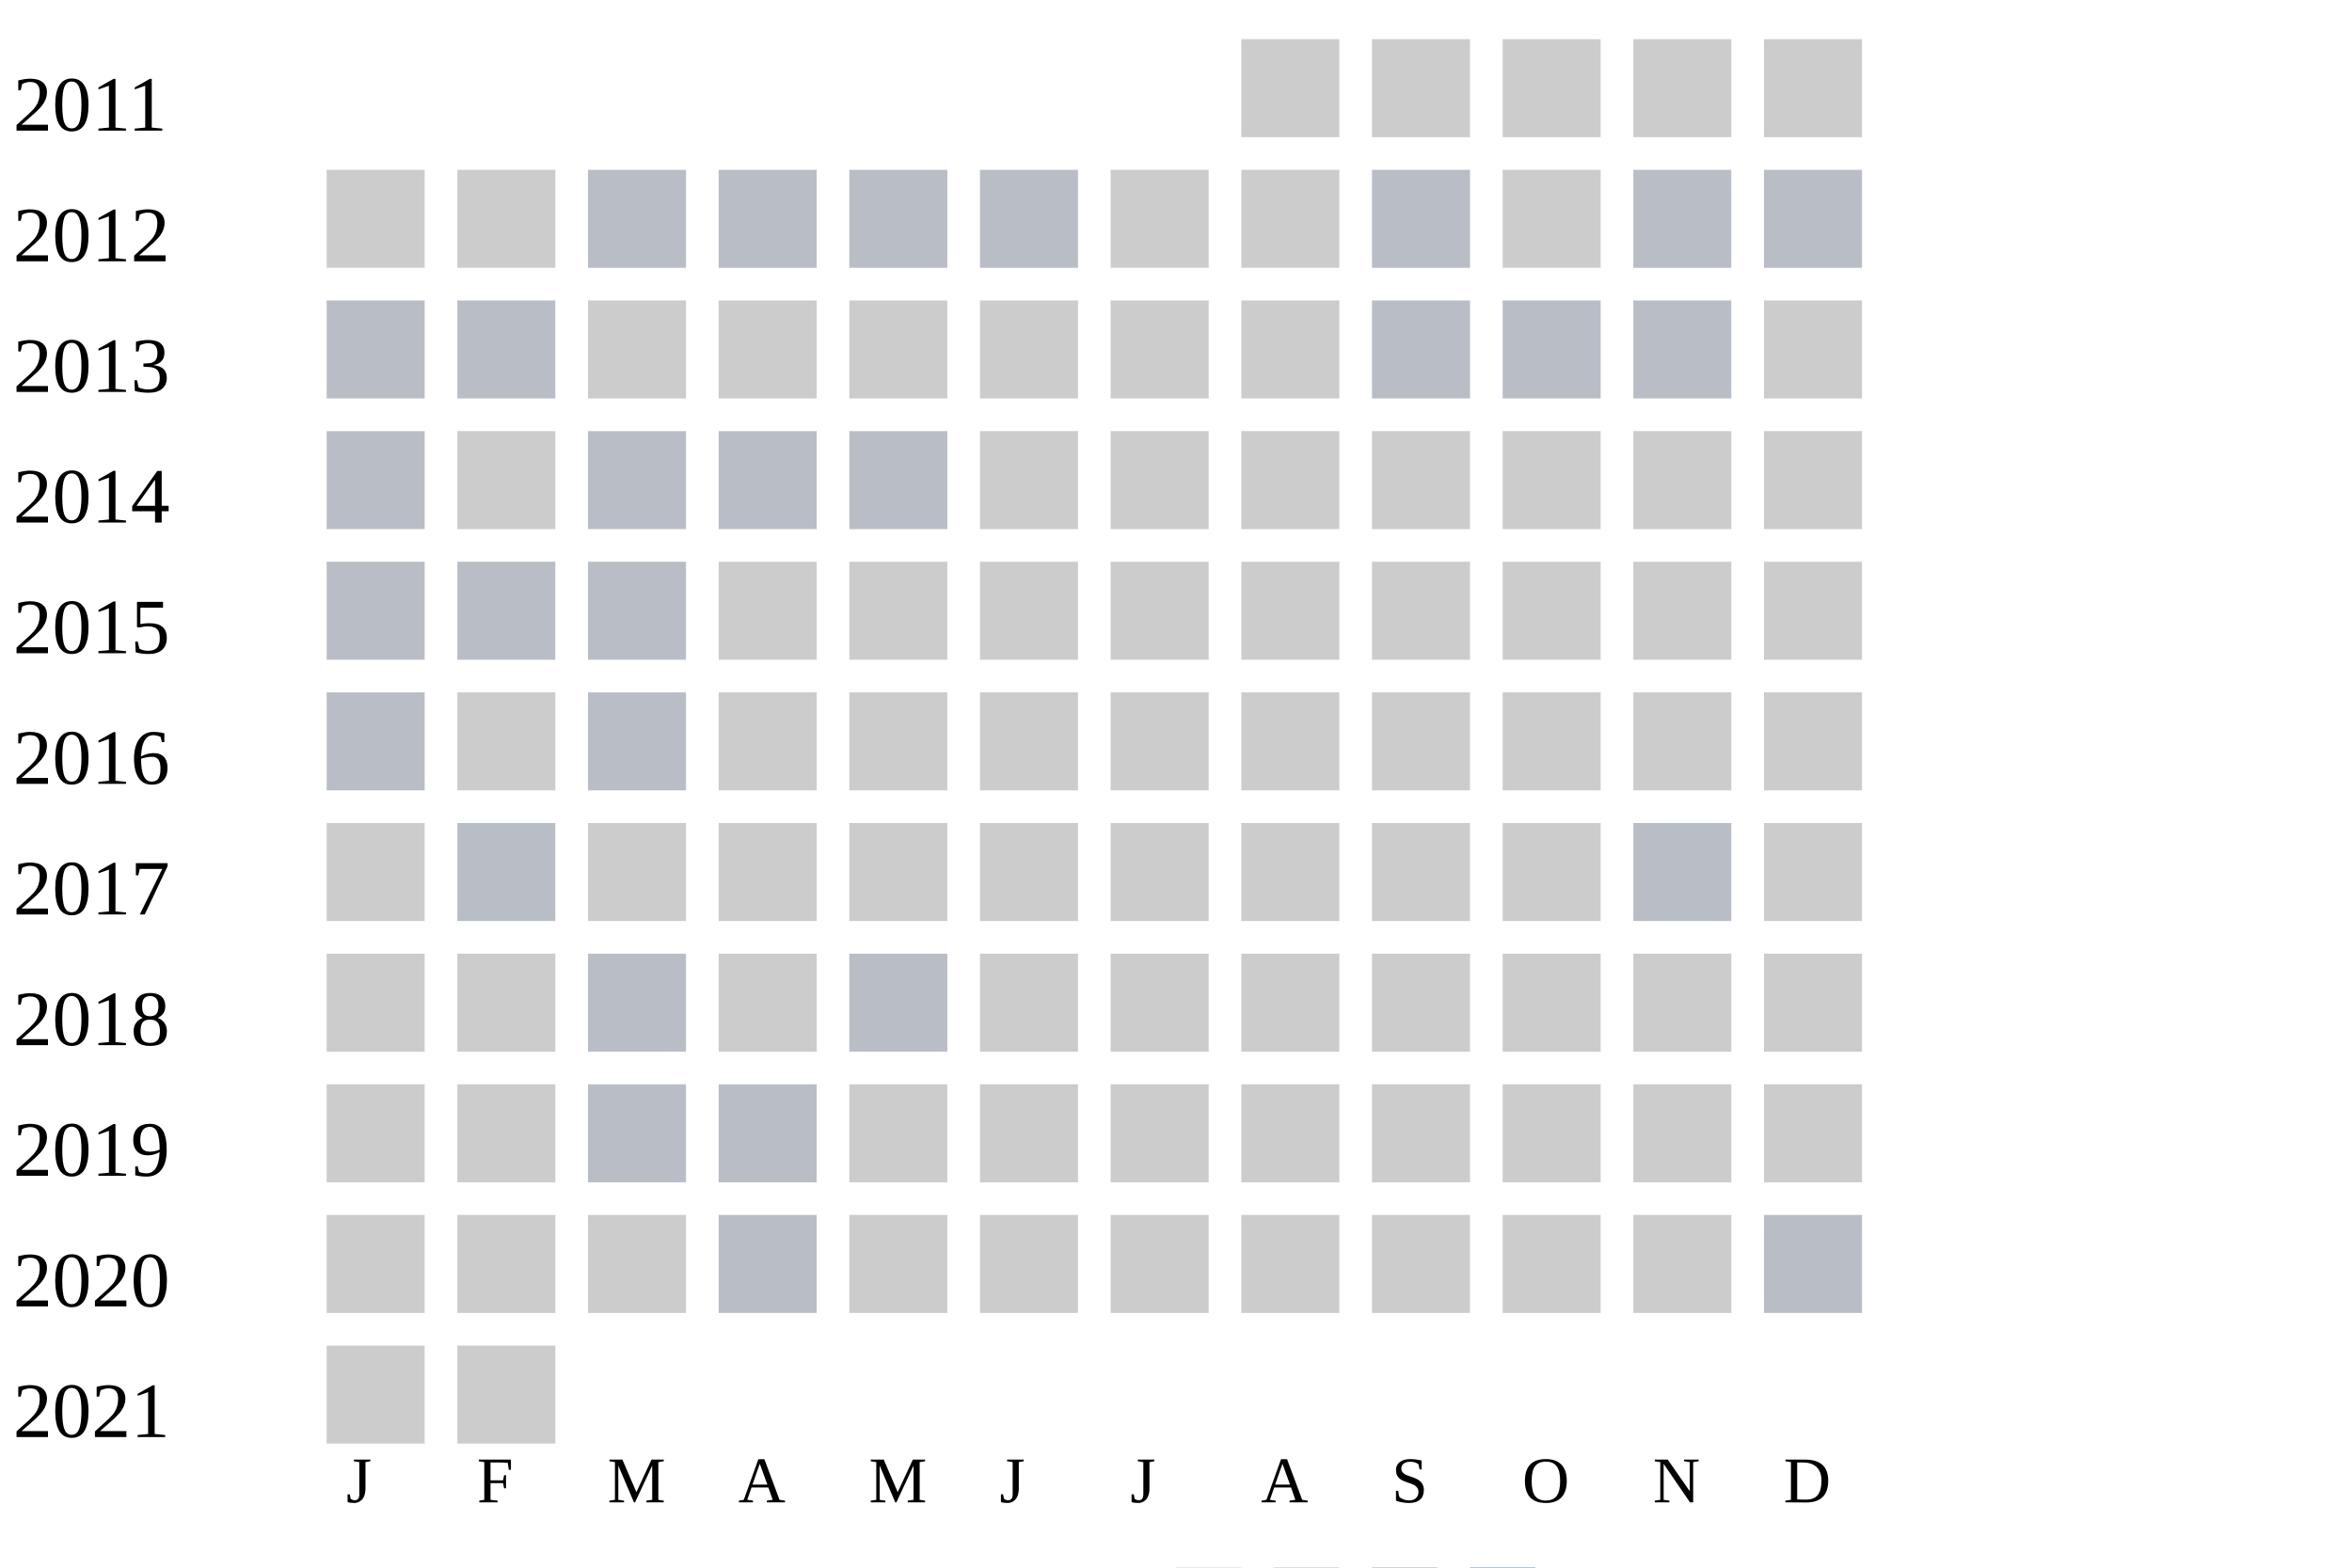
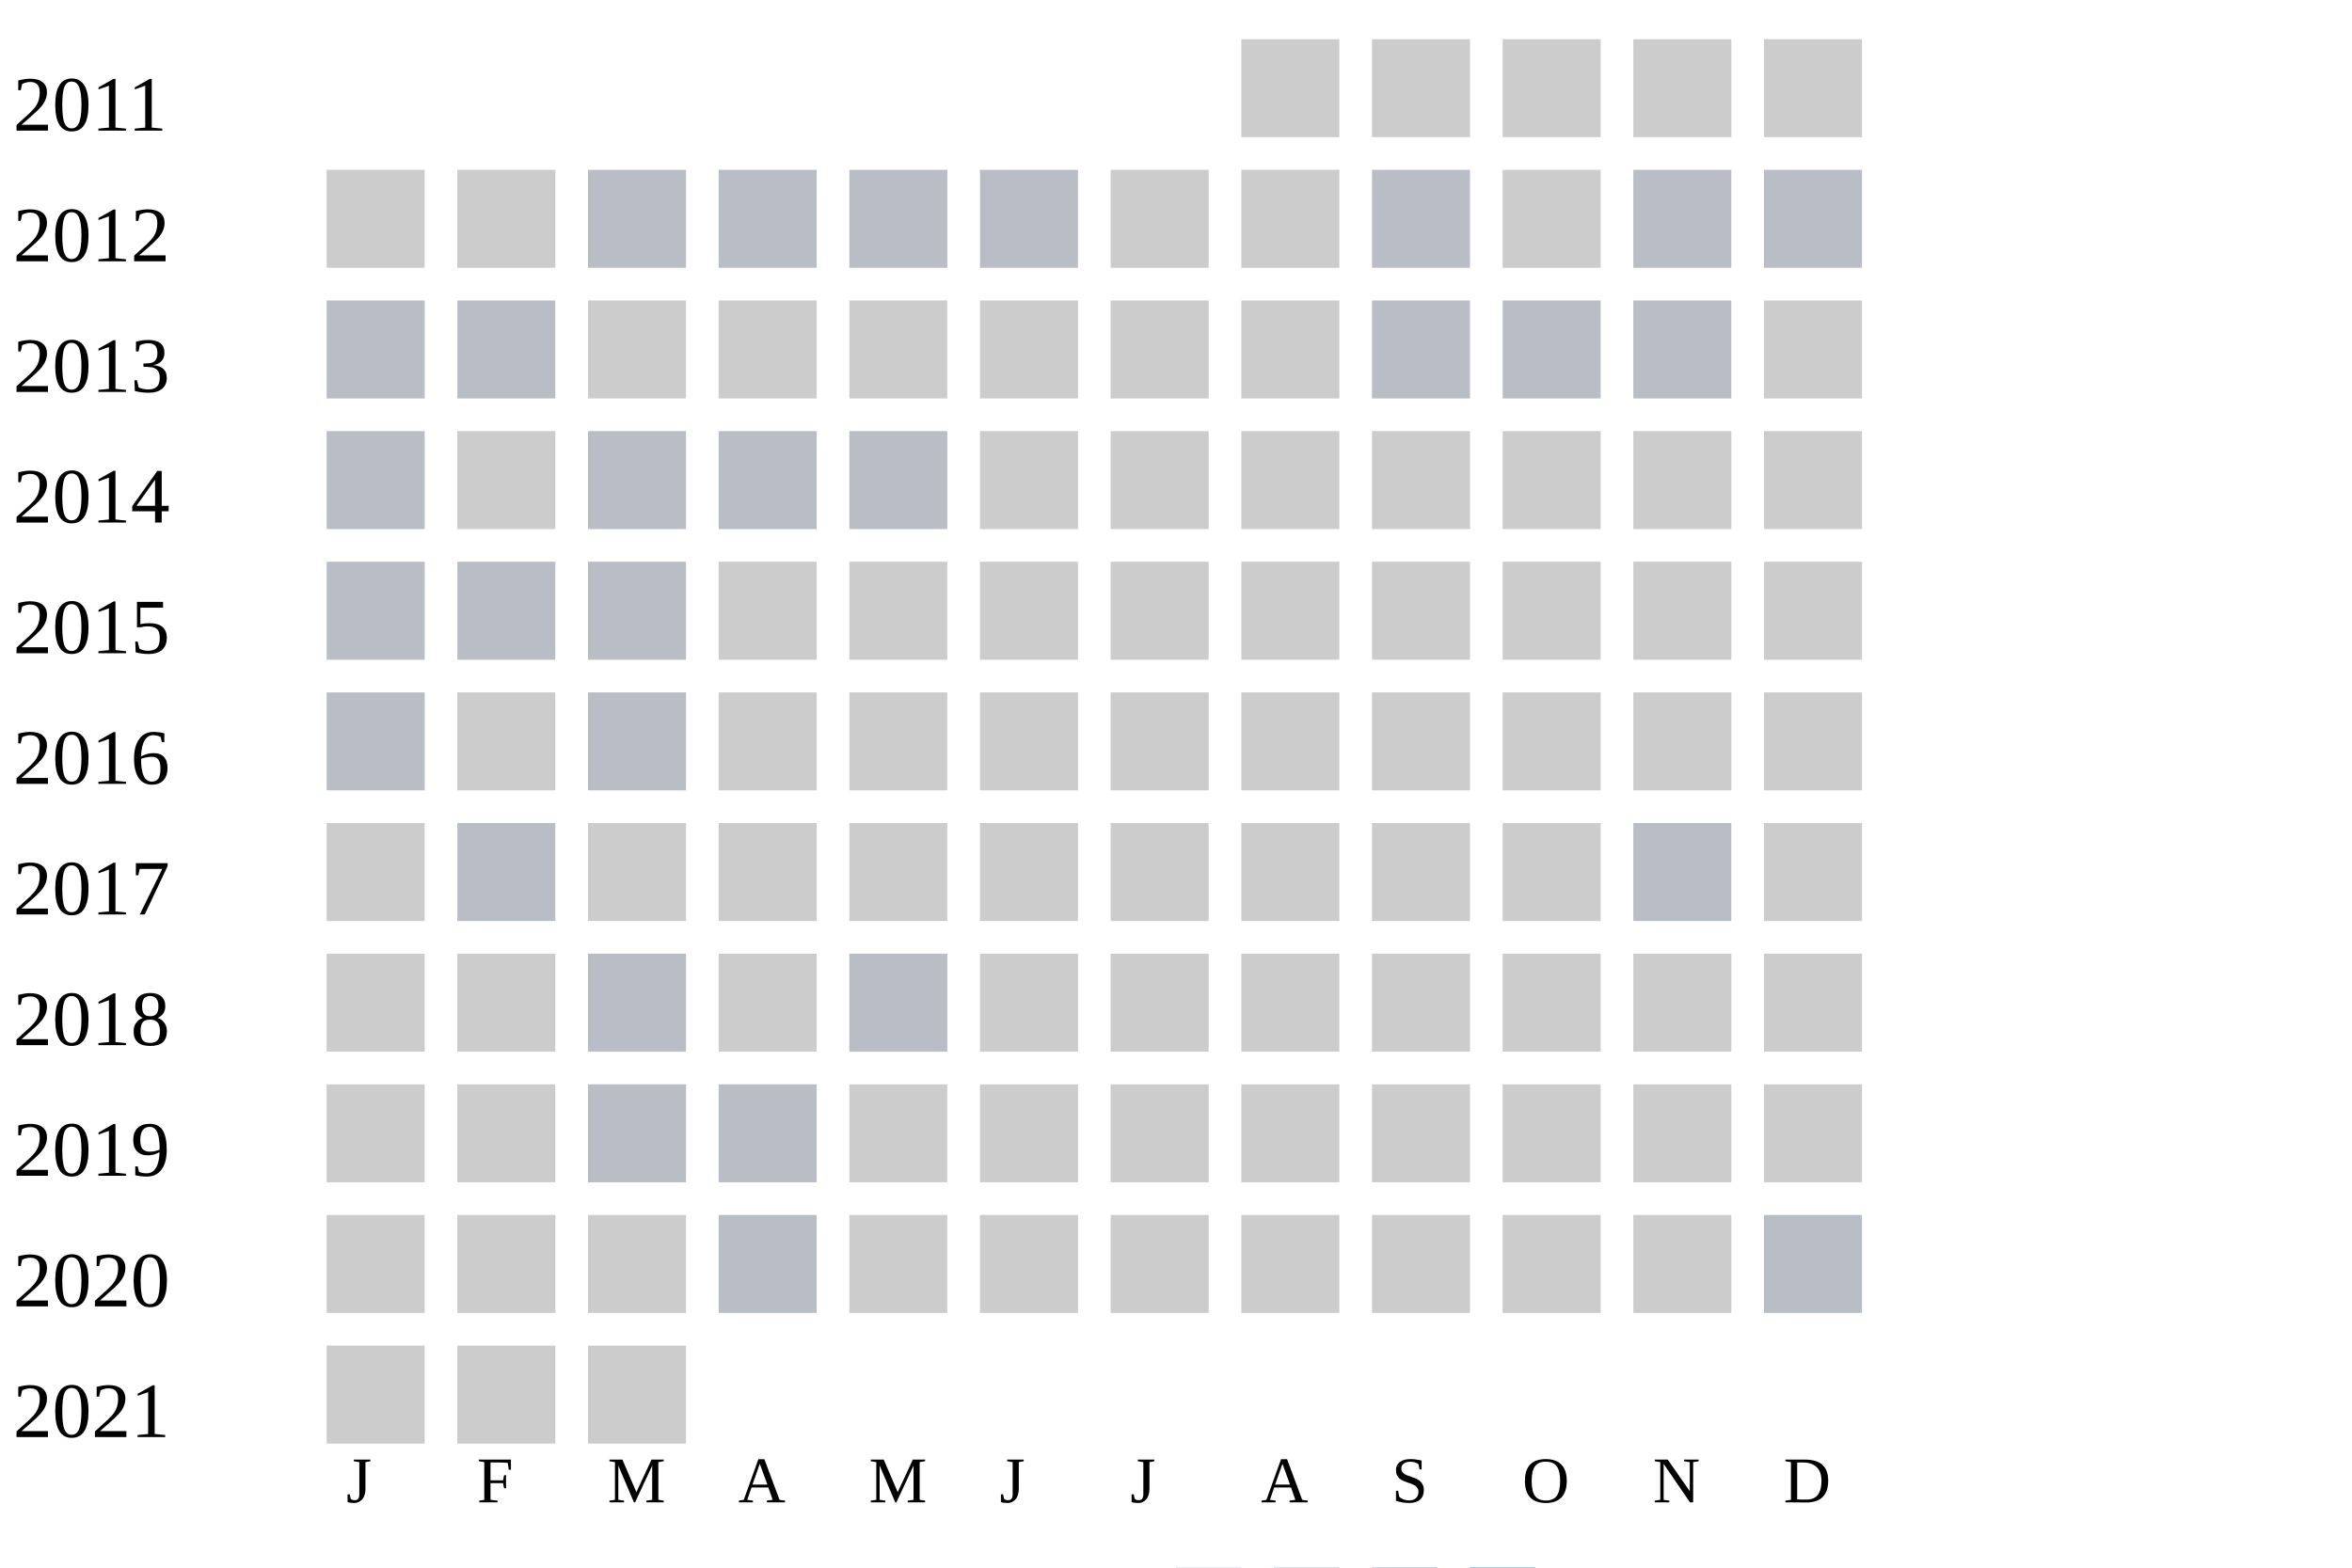
<svg xmlns="http://www.w3.org/2000/svg" width="360" height="240">
  <g transform="translate(0 0)">
    <text x="2" y="20">2011</text>
    <rect x="190" y="6" width="15" height="15" fill="#cccccc" />
    <rect x="210" y="6" width="15" height="15" fill="#cccccc" />
    <rect x="230" y="6" width="15" height="15" fill="#cccccc" />
    <rect x="250" y="6" width="15" height="15" fill="#cccccc" />
    <rect x="270" y="6" width="15" height="15" fill="#cccccc" />
  </g>
  <g transform="translate(0 20)">
    <text x="2" y="20">2012</text>
    <rect x="50" y="6" width="15" height="15" fill="#cccccc" />
    <rect x="70" y="6" width="15" height="15" fill="#cccccc" />
    <rect x="90" y="6" width="15" height="15" fill="#b9bdc6" />
    <rect x="110" y="6" width="15" height="15" fill="#b9bdc6" />
    <rect x="130" y="6" width="15" height="15" fill="#b9bdc6" />
    <rect x="150" y="6" width="15" height="15" fill="#b9bdc6" />
    <rect x="170" y="6" width="15" height="15" fill="#cccccc" />
    <rect x="190" y="6" width="15" height="15" fill="#cccccc" />
    <rect x="210" y="6" width="15" height="15" fill="#b9bdc6" />
    <rect x="230" y="6" width="15" height="15" fill="#cccccc" />
    <rect x="250" y="6" width="15" height="15" fill="#b9bdc6" />
    <rect x="270" y="6" width="15" height="15" fill="#b9bdc6" />
  </g>
  <g transform="translate(0 40)">
    <text x="2" y="20">2013</text>
    <rect x="50" y="6" width="15" height="15" fill="#b9bdc6" />
    <rect x="70" y="6" width="15" height="15" fill="#b9bdc6" />
    <rect x="90" y="6" width="15" height="15" fill="#cccccc" />
    <rect x="110" y="6" width="15" height="15" fill="#cccccc" />
    <rect x="130" y="6" width="15" height="15" fill="#cccccc" />
    <rect x="150" y="6" width="15" height="15" fill="#cccccc" />
    <rect x="170" y="6" width="15" height="15" fill="#cccccc" />
    <rect x="190" y="6" width="15" height="15" fill="#cccccc" />
    <rect x="210" y="6" width="15" height="15" fill="#b9bdc6" />
    <rect x="230" y="6" width="15" height="15" fill="#b9bdc6" />
    <rect x="250" y="6" width="15" height="15" fill="#b9bdc6" />
    <rect x="270" y="6" width="15" height="15" fill="#cccccc" />
  </g>
  <g transform="translate(0 60)">
    <text x="2" y="20">2014</text>
    <rect x="50" y="6" width="15" height="15" fill="#b9bdc6" />
    <rect x="70" y="6" width="15" height="15" fill="#cccccc" />
    <rect x="90" y="6" width="15" height="15" fill="#b9bdc6" />
    <rect x="110" y="6" width="15" height="15" fill="#b9bdc6" />
    <rect x="130" y="6" width="15" height="15" fill="#b9bdc6" />
    <rect x="150" y="6" width="15" height="15" fill="#cccccc" />
    <rect x="170" y="6" width="15" height="15" fill="#cccccc" />
    <rect x="190" y="6" width="15" height="15" fill="#cccccc" />
    <rect x="210" y="6" width="15" height="15" fill="#cccccc" />
    <rect x="230" y="6" width="15" height="15" fill="#cccccc" />
    <rect x="250" y="6" width="15" height="15" fill="#cccccc" />
    <rect x="270" y="6" width="15" height="15" fill="#cccccc" />
  </g>
  <g transform="translate(0 80)">
    <text x="2" y="20">2015</text>
    <rect x="50" y="6" width="15" height="15" fill="#b9bdc6" />
    <rect x="70" y="6" width="15" height="15" fill="#b9bdc6" />
    <rect x="90" y="6" width="15" height="15" fill="#b9bdc6" />
    <rect x="110" y="6" width="15" height="15" fill="#cccccc" />
    <rect x="130" y="6" width="15" height="15" fill="#cccccc" />
    <rect x="150" y="6" width="15" height="15" fill="#cccccc" />
    <rect x="170" y="6" width="15" height="15" fill="#cccccc" />
    <rect x="190" y="6" width="15" height="15" fill="#cccccc" />
    <rect x="210" y="6" width="15" height="15" fill="#cccccc" />
    <rect x="230" y="6" width="15" height="15" fill="#cccccc" />
    <rect x="250" y="6" width="15" height="15" fill="#cccccc" />
    <rect x="270" y="6" width="15" height="15" fill="#cccccc" />
  </g>
  <g transform="translate(0 100)">
    <text x="2" y="20">2016</text>
    <rect x="50" y="6" width="15" height="15" fill="#b9bdc6" />
    <rect x="70" y="6" width="15" height="15" fill="#cccccc" />
    <rect x="90" y="6" width="15" height="15" fill="#b9bdc6" />
    <rect x="110" y="6" width="15" height="15" fill="#cccccc" />
    <rect x="130" y="6" width="15" height="15" fill="#cccccc" />
    <rect x="150" y="6" width="15" height="15" fill="#cccccc" />
    <rect x="170" y="6" width="15" height="15" fill="#cccccc" />
    <rect x="190" y="6" width="15" height="15" fill="#cccccc" />
    <rect x="210" y="6" width="15" height="15" fill="#cccccc" />
    <rect x="230" y="6" width="15" height="15" fill="#cccccc" />
    <rect x="250" y="6" width="15" height="15" fill="#cccccc" />
    <rect x="270" y="6" width="15" height="15" fill="#cccccc" />
  </g>
  <g transform="translate(0 120)">
    <text x="2" y="20">2017</text>
    <rect x="50" y="6" width="15" height="15" fill="#cccccc" />
    <rect x="70" y="6" width="15" height="15" fill="#b9bdc6" />
    <rect x="90" y="6" width="15" height="15" fill="#cccccc" />
    <rect x="110" y="6" width="15" height="15" fill="#cccccc" />
    <rect x="130" y="6" width="15" height="15" fill="#cccccc" />
    <rect x="150" y="6" width="15" height="15" fill="#cccccc" />
    <rect x="170" y="6" width="15" height="15" fill="#cccccc" />
    <rect x="190" y="6" width="15" height="15" fill="#cccccc" />
    <rect x="210" y="6" width="15" height="15" fill="#cccccc" />
    <rect x="230" y="6" width="15" height="15" fill="#cccccc" />
    <rect x="250" y="6" width="15" height="15" fill="#b9bdc6" />
    <rect x="270" y="6" width="15" height="15" fill="#cccccc" />
  </g>
  <g transform="translate(0 140)">
    <text x="2" y="20">2018</text>
    <rect x="50" y="6" width="15" height="15" fill="#cccccc" />
    <rect x="70" y="6" width="15" height="15" fill="#cccccc" />
    <rect x="90" y="6" width="15" height="15" fill="#b9bdc6" />
    <rect x="110" y="6" width="15" height="15" fill="#cccccc" />
    <rect x="130" y="6" width="15" height="15" fill="#b9bdc6" />
    <rect x="150" y="6" width="15" height="15" fill="#cccccc" />
    <rect x="170" y="6" width="15" height="15" fill="#cccccc" />
    <rect x="190" y="6" width="15" height="15" fill="#cccccc" />
    <rect x="210" y="6" width="15" height="15" fill="#cccccc" />
    <rect x="230" y="6" width="15" height="15" fill="#cccccc" />
    <rect x="250" y="6" width="15" height="15" fill="#cccccc" />
    <rect x="270" y="6" width="15" height="15" fill="#cccccc" />
  </g>
  <g transform="translate(0 160)">
    <text x="2" y="20">2019</text>
    <rect x="50" y="6" width="15" height="15" fill="#cccccc" />
    <rect x="70" y="6" width="15" height="15" fill="#cccccc" />
    <rect x="90" y="6" width="15" height="15" fill="#b9bdc6" />
    <rect x="110" y="6" width="15" height="15" fill="#b9bdc6" />
    <rect x="130" y="6" width="15" height="15" fill="#cccccc" />
    <rect x="150" y="6" width="15" height="15" fill="#cccccc" />
    <rect x="170" y="6" width="15" height="15" fill="#cccccc" />
    <rect x="190" y="6" width="15" height="15" fill="#cccccc" />
    <rect x="210" y="6" width="15" height="15" fill="#cccccc" />
    <rect x="230" y="6" width="15" height="15" fill="#cccccc" />
    <rect x="250" y="6" width="15" height="15" fill="#cccccc" />
    <rect x="270" y="6" width="15" height="15" fill="#cccccc" />
  </g>
  <g transform="translate(0 180)">
    <text x="2" y="20">2020</text>
    <rect x="50" y="6" width="15" height="15" fill="#cccccc" />
    <rect x="70" y="6" width="15" height="15" fill="#cccccc" />
    <rect x="90" y="6" width="15" height="15" fill="#cccccc" />
    <rect x="110" y="6" width="15" height="15" fill="#b9bdc6" />
    <rect x="130" y="6" width="15" height="15" fill="#cccccc" />
    <rect x="150" y="6" width="15" height="15" fill="#cccccc" />
    <rect x="170" y="6" width="15" height="15" fill="#cccccc" />
    <rect x="190" y="6" width="15" height="15" fill="#cccccc" />
    <rect x="210" y="6" width="15" height="15" fill="#cccccc" />
    <rect x="230" y="6" width="15" height="15" fill="#cccccc" />
    <rect x="250" y="6" width="15" height="15" fill="#cccccc" />
    <rect x="270" y="6" width="15" height="15" fill="#b9bdc6" />
  </g>
  <g transform="translate(0 200)">
    <text x="2" y="20">2021</text>
    <rect x="50" y="6" width="15" height="15" fill="#cccccc" />
    <rect x="70" y="6" width="15" height="15" fill="#cccccc" />
+     <rect x="90" y="6" width="15" height="15" fill="#cccccc" />
  </g>
  <text style="font-size: 10px; text-align: center" x="53" y="230">J</text>
  <text style="font-size: 10px; text-align: center" x="73" y="230">F</text>
  <text style="font-size: 10px; text-align: center" x="93" y="230">M</text>
  <text style="font-size: 10px; text-align: center" x="113" y="230">A</text>
  <text style="font-size: 10px; text-align: center" x="133" y="230">M</text>
  <text style="font-size: 10px; text-align: center" x="153" y="230">J</text>
  <text style="font-size: 10px; text-align: center" x="173" y="230">J</text>
  <text style="font-size: 10px; text-align: center" x="193" y="230">A</text>
  <text style="font-size: 10px; text-align: center" x="213" y="230">S</text>
  <text style="font-size: 10px; text-align: center" x="233" y="230">O</text>
  <text style="font-size: 10px; text-align: center" x="253" y="230">N</text>
  <text style="font-size: 10px; text-align: center" x="273" y="230">D</text>
  <text style="font-size: 10px;" x="155" y="249">Less</text>
  <rect fill="#b9bdc6" width="10" height="10" x="180" y="240" />
  <rect fill="#919fba" width="10" height="10" x="195" y="240" />
  <rect fill="#6882ae" width="10" height="10" x="210" y="240" />
  <rect fill="#005a9c" width="10" height="10" x="225" y="240" />
  <text x="240" y="249" style="font-size: 10px;">More</text>
</svg>
